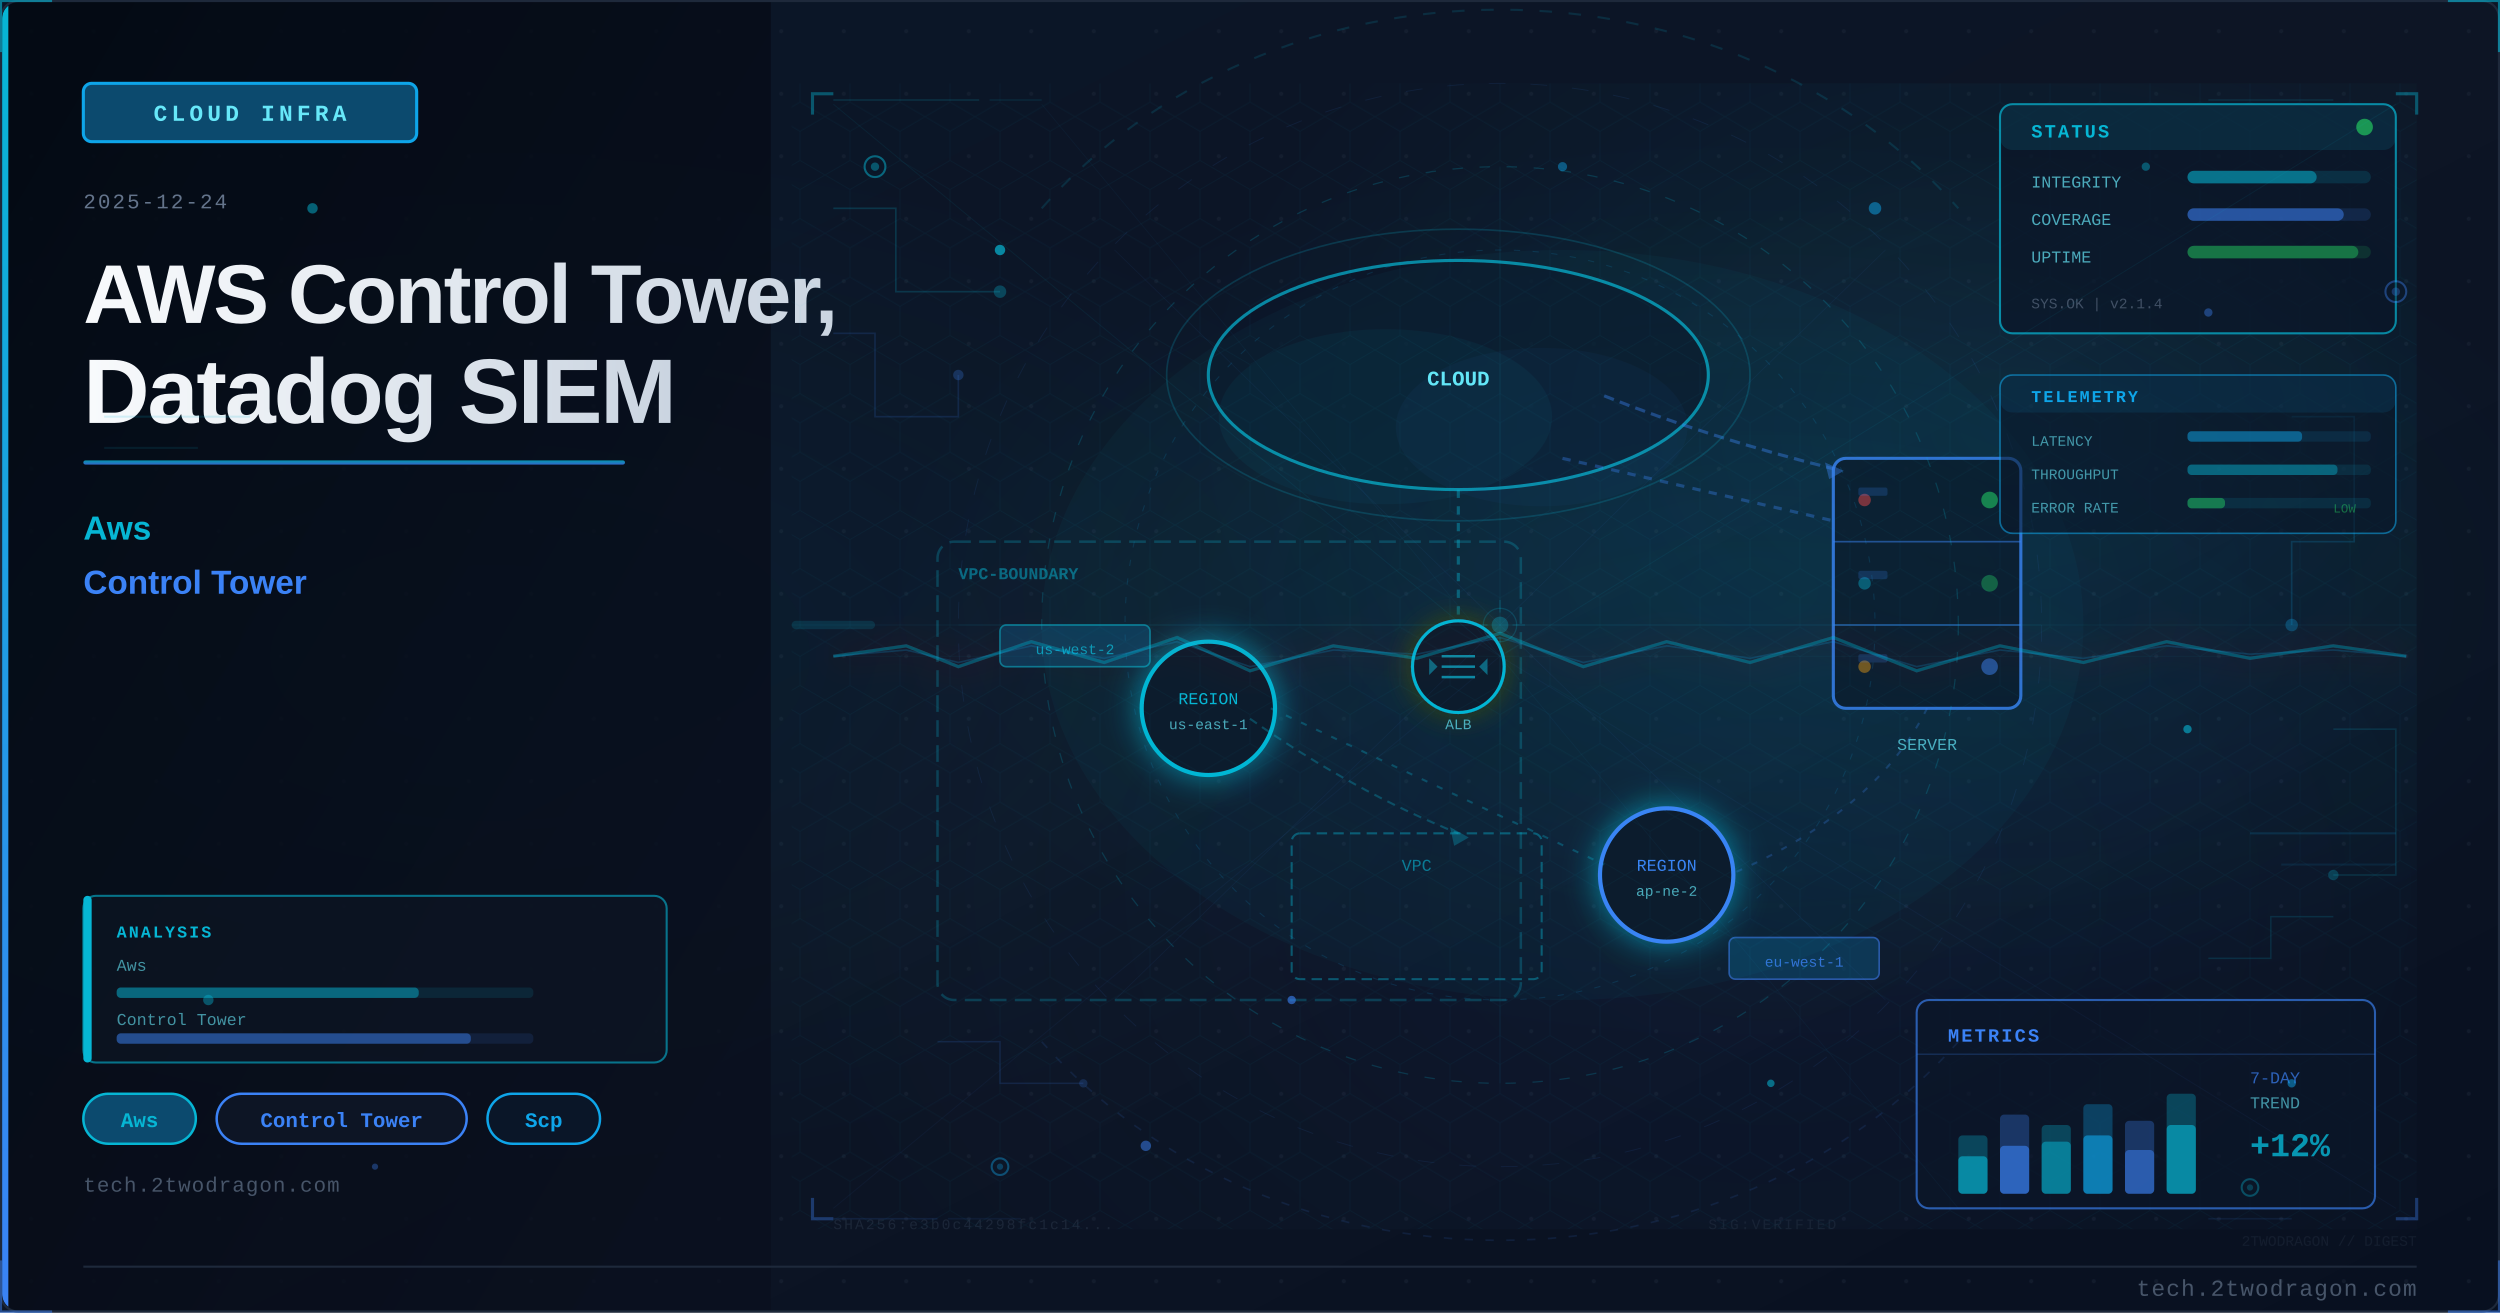
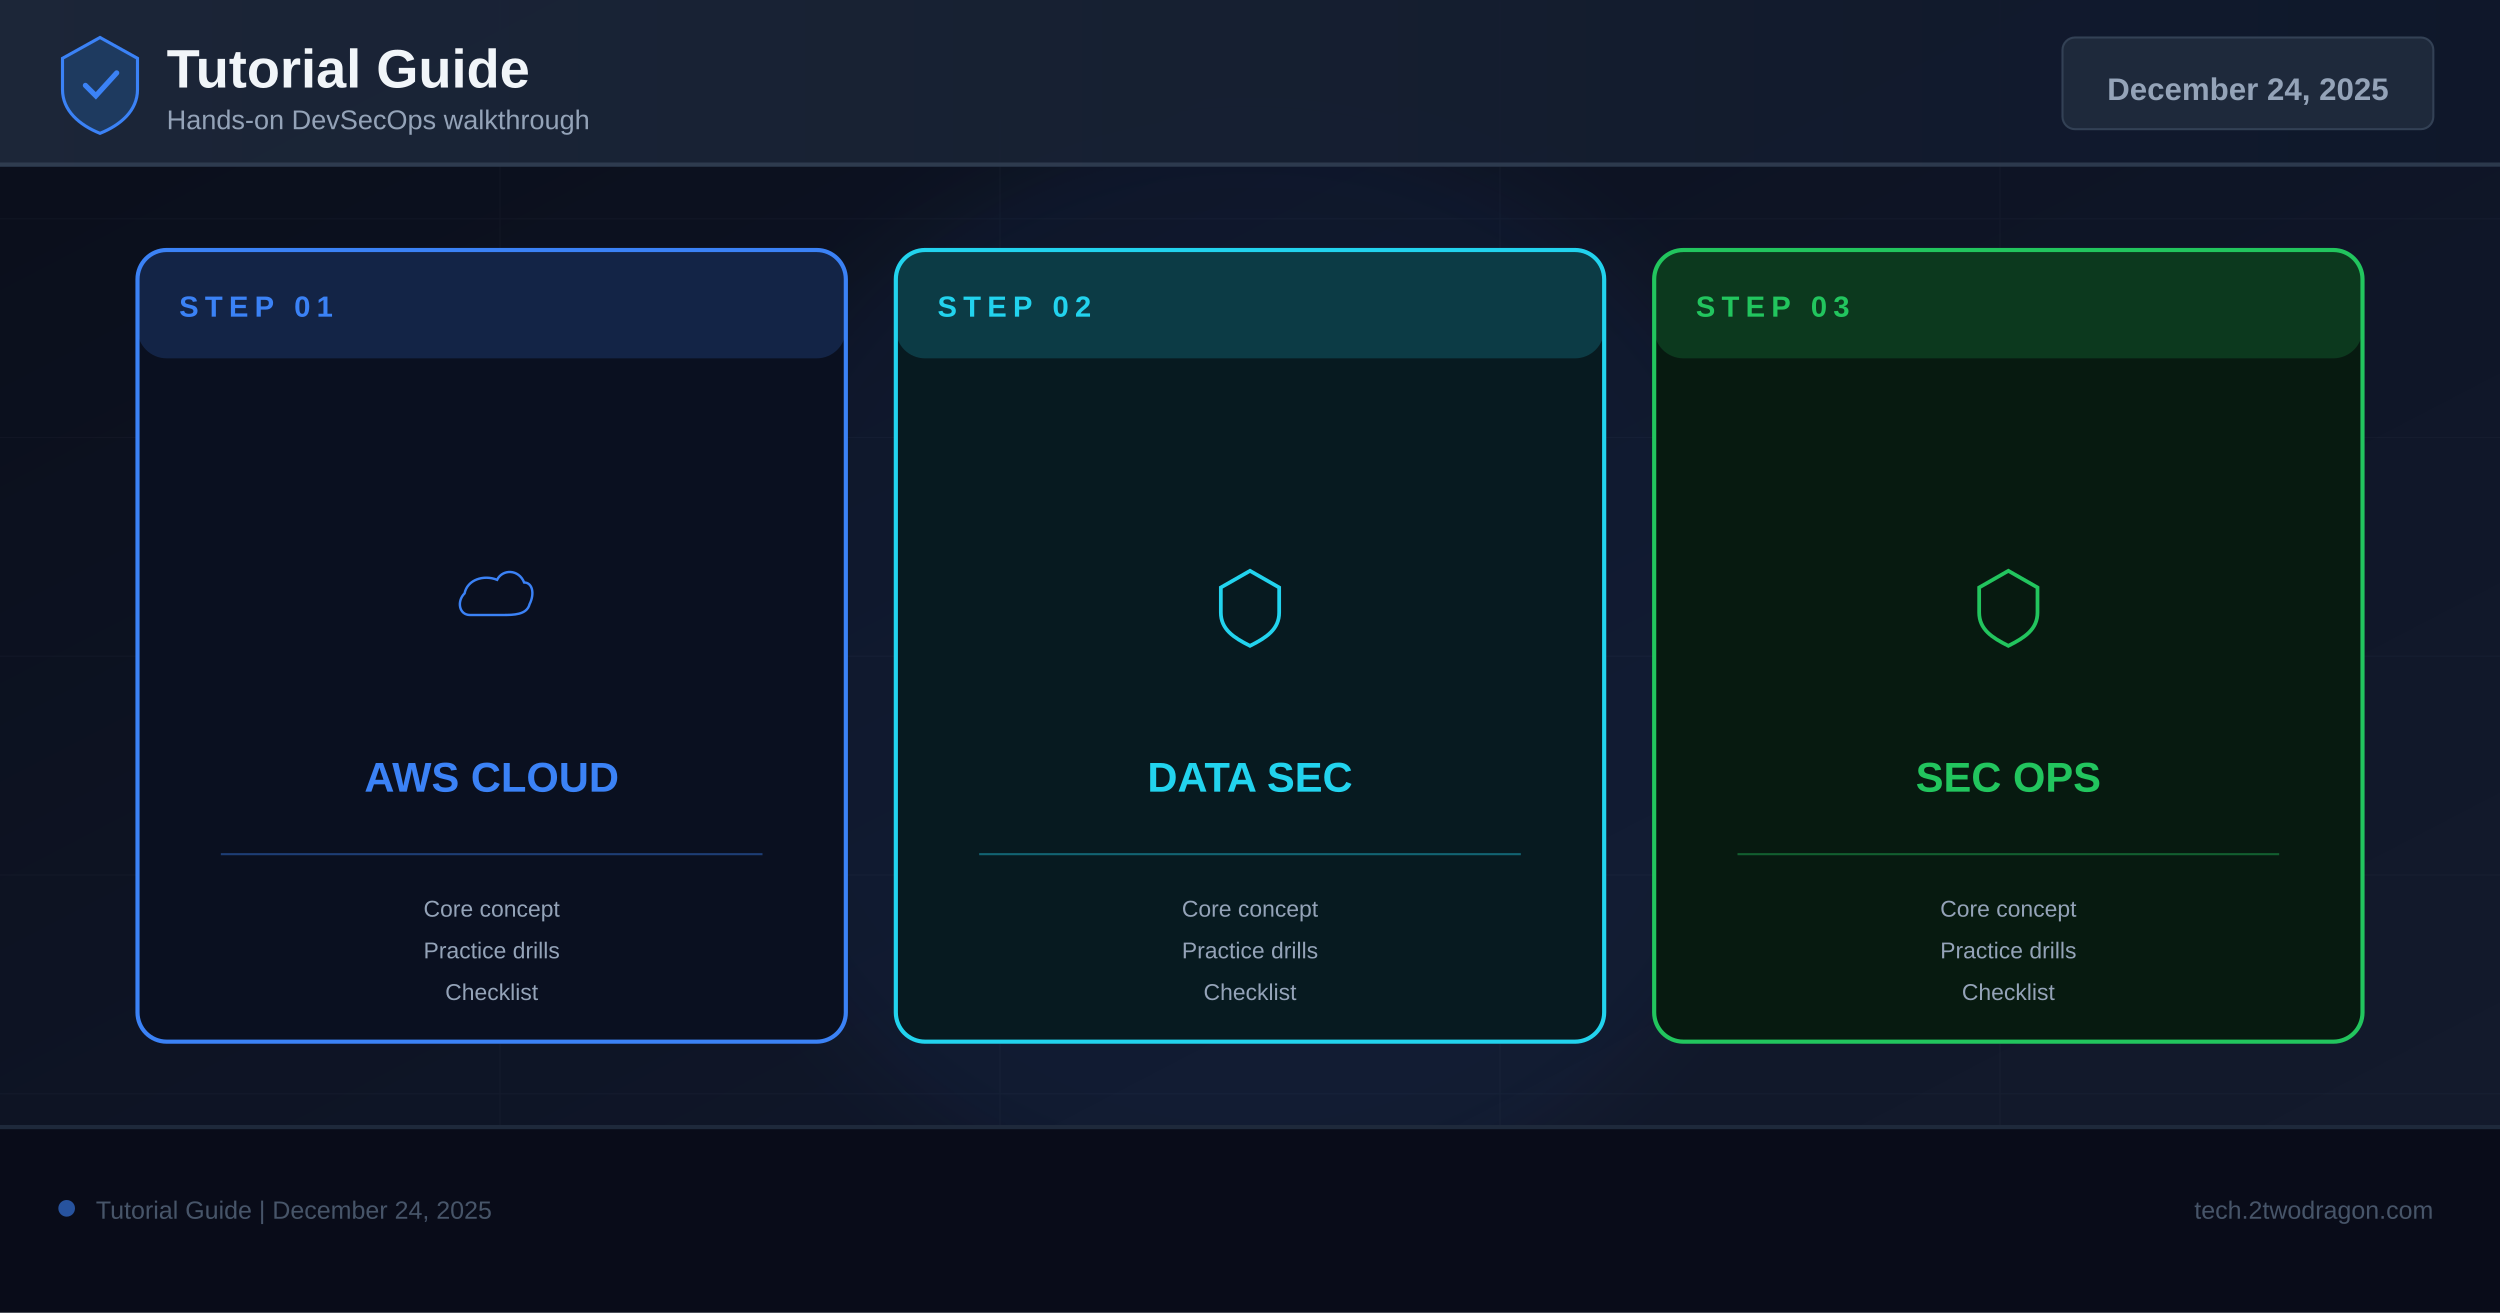
- <svg xmlns="http://www.w3.org/2000/svg" viewBox="0 0 1200 630" width="1200" height="630">
+ <svg xmlns="http://www.w3.org/2000/svg" width="1200" height="630" viewBox="0 0 1200 630">
  <defs>
-     <linearGradient id="ud778debg" x1="0%" y1="0%" x2="100%" y2="100%">
-       <stop offset="0%" style="stop-color:#0a1628" />
-       <stop offset="50%" style="stop-color:#0d1525" />
-       <stop offset="100%" style="stop-color:#081020" />
+     <linearGradient id="bg" x1="0%" y1="0%" x2="100%" y2="100%">
+       <stop offset="0%" stop-color="#0a0e1a" />
+       <stop offset="60%" stop-color="#0f1628" />
+       <stop offset="100%" stop-color="#141b2d" />
    </linearGradient>
-     <linearGradient id="ud778deaccent" x1="0%" y1="0%" x2="0%" y2="100%">
-       <stop offset="0%" style="stop-color:#06b6d4" />
-       <stop offset="100%" style="stop-color:#3b82f6" />
+     <linearGradient id="hg" x1="0%" y1="0%" x2="100%" y2="0%">
+       <stop offset="0%" stop-color="#1e293b" />
+       <stop offset="100%" stop-color="#0f172a" />
    </linearGradient>
-     <linearGradient id="ud778detitle" x1="0%" y1="0%" x2="100%" y2="0%">
-       <stop offset="0%" style="stop-color:#f8fafc" />
-       <stop offset="100%" style="stop-color:#cbd5e1" />
-     </linearGradient>
-     <linearGradient id="ud778depanel" x1="0%" y1="0%" x2="100%" y2="100%">
-       <stop offset="0%" style="stop-color:#020810;stop-opacity:0.85" />
-       <stop offset="100%" style="stop-color:#0a0f1e;stop-opacity:0.75" />
-     </linearGradient>
-     <radialGradient id="ud778deambientL" cx="20%" cy="50%" r="40%">
-       <stop offset="0%" style="stop-color:#06b6d4;stop-opacity:0.06" />
-       <stop offset="100%" style="stop-color:#06b6d4;stop-opacity:0" />
-     </radialGradient>
-     <radialGradient id="ud778deambientR" cx="70%" cy="45%" r="35%">
-       <stop offset="0%" style="stop-color:#06b6d4;stop-opacity:0.08" />
-       <stop offset="100%" style="stop-color:#06b6d4;stop-opacity:0" />
-     </radialGradient>
-     <filter id="ud778deglow" x="-100%" y="-100%" width="300%" height="300%">
-       <feDropShadow dx="0" dy="0" stdDeviation="8" flood-color="#06b6d4" flood-opacity="0.7" />
+     <filter id="glow" x="-50%" y="-50%" width="200%" height="200%">
+       <feGaussianBlur stdDeviation="18" />
    </filter>
-     <filter id="ud778deblur" x="-50%" y="-50%" width="200%" height="200%">
-       <feGaussianBlur stdDeviation="12" />
-     </filter>
-     <filter id="ud778detextglow" x="-20%" y="-20%" width="140%" height="140%">
-       <feDropShadow dx="0" dy="0" stdDeviation="4" flood-color="#06b6d4" flood-opacity="0.5" />
-     </filter>
-     <filter id="ud778defxGlow" x="-50%" y="-50%" width="200%" height="200%">
-       <feGaussianBlur stdDeviation="6" result="b" />
-       <feColorMatrix in="b" type="matrix" values="1.2 0.4 0 0 0 0.5 0.6 0 0 0 0 0 0 0 0 0 0 0 0.85 0" result="g" />
-       <feMerge>
-         <feMergeNode in="g" />
-         <feMergeNode in="SourceGraphic" />
-       </feMerge>
-     </filter>
-     <filter id="ud778defxRed" x="-60%" y="-60%" width="220%" height="220%">
-       <feGaussianBlur stdDeviation="8" result="b" />
-       <feColorMatrix in="b" type="matrix" values="1.3 0 0 0 0.7 0 0 0 0 0 0 0 0 0 0 0 0 0 0.95 0" result="g" />
-       <feMerge>
-         <feMergeNode in="g" />
-         <feMergeNode in="SourceGraphic" />
-       </feMerge>
-     </filter>
-     <radialGradient id="ud778desceneGlow1" cx="75%" cy="30%" r="50%">
-       <stop offset="0%" stop-color="#06b6d4" stop-opacity="0.15" />
-       <stop offset="100%" stop-color="#06b6d4" stop-opacity="0" />
-     </radialGradient>
-     <radialGradient id="ud778desceneGlow2" cx="60%" cy="70%" r="60%">
-       <stop offset="0%" stop-color="#3b82f6" stop-opacity="0.10" />
-       <stop offset="100%" stop-color="#3b82f6" stop-opacity="0" />
-     </radialGradient>
-     <pattern id="ud778dedots" x="0" y="0" width="30" height="30" patternUnits="userSpaceOnUse">
-       <circle cx="15" cy="15" r="1" fill="#1e293b" opacity="0.7" />
-     </pattern>
-     <clipPath id="ud778declip">
-       <rect x="1" y="1" width="1198" height="628" rx="8" ry="8" />
-     </clipPath>
-     <style>
-       @keyframes ud778defloatUp { 0%{transform:translateY(0);opacity:0.9} 85%{opacity:0.5} 100%{transform:translateY(-80px);opacity:0} }
-       @keyframes ud778depulse { 0%,100%{opacity:0.5} 50%{opacity:1} }
-       @keyframes ud778decrackFx { 0%,100%{stroke-opacity:0.6} 50%{stroke-opacity:1} }
-       @keyframes ud778deglimmer { 0%{opacity:0.3} 50%{opacity:0.85} 100%{opacity:0.3} }
-       @keyframes ud778dedash { to{stroke-dashoffset:-20} }
-       @keyframes ud778derotSpin { from{transform:rotate(0deg)} to{transform:rotate(360deg)} }
-       .ud778defa { animation: ud778defloatUp 3.2s ease-in infinite; }
-       .ud778defb { animation: ud778defloatUp 3.8s ease-in infinite; animation-delay:0.9s; }
-       .ud778defc { animation: ud778defloatUp 2.9s ease-in infinite; animation-delay:1.7s; }
-       .ud778decrack { animation: ud778decrackFx 1.9s ease-in-out infinite; }
-       .ud778deblink { animation: ud778depulse 2.2s ease-in-out infinite; }
-     </style>
  </defs>
-   <rect width="1200" height="630" fill="url(#ud778debg)" />
-   <g clip-path="url(#ud778declip)">
-     <rect width="1200" height="630" fill="url(#ud778dedots)" opacity="0.6" />
-     <rect width="1200" height="630" fill="url(#ud778deambientL)" />
-     <rect width="1200" height="630" fill="url(#ud778deambientR)" />
-     <rect x="0" y="0" width="370" height="630" fill="url(#ud778depanel)" />
-     <rect x="0" y="0" width="4" height="630" fill="url(#ud778deaccent)" />
-     <rect x="40" y="40" width="160" height="28" rx="4" fill="#0c4a6e" stroke="#0ea5e9" stroke-width="1.5" />
-     <text x="120" y="58" font-family="Courier New, monospace" font-size="11" fill="#67e8f9" text-anchor="middle" letter-spacing="2" font-weight="bold">CLOUD INFRA</text>
-     <text x="40" y="100" font-family="Courier New, monospace" font-size="10" fill="#64748b" letter-spacing="1">2025-12-24</text>
-     <text x="40" y="155" font-family="Segoe UI, Arial, sans-serif" font-size="40" fill="url(#ud778detitle)" font-weight="700" letter-spacing="-1">AWS Control Tower,</text>
-     <text x="40" y="203" font-family="Segoe UI, Arial, sans-serif" font-size="44" fill="url(#ud778detitle)" font-weight="700" letter-spacing="-1">Datadog SIEM</text>
-     <rect x="40" y="221" width="260" height="2" rx="1" fill="url(#ud778deaccent)" opacity="0.8" />
-     <text x="40" y="259" font-family="Segoe UI, Arial, sans-serif" font-size="16" fill="#06b6d4" font-weight="600">Aws</text>
-     <text x="40" y="285" font-family="Segoe UI, Arial, sans-serif" font-size="16" fill="#3b82f6" font-weight="600">Control Tower</text>
-     <rect x="40" y="525" width="54" height="24" rx="12" fill="#0c4a6e" stroke="#06b6d4" stroke-width="1.2" />
-     <text x="67" y="541" font-family="Courier New, monospace" font-size="10" fill="#06b6d4" text-anchor="middle" font-weight="bold">Aws</text>
-     <rect x="104" y="525" width="120" height="24" rx="12" fill="#0d1525" stroke="#3b82f6" stroke-width="1.2" />
-     <text x="164" y="541" font-family="Courier New, monospace" font-size="10" fill="#3b82f6" text-anchor="middle" font-weight="bold">Control Tower</text>
-     <rect x="234" y="525" width="54" height="24" rx="12" fill="#0a1628" stroke="#0ea5e9" stroke-width="1.2" />
-     <text x="261" y="541" font-family="Courier New, monospace" font-size="10" fill="#0ea5e9" text-anchor="middle" font-weight="bold">Scp</text>
-     <text x="40" y="572" font-family="Courier New, monospace" font-size="10" fill="#475569" letter-spacing="0.5">tech.2twodragon.com</text>
-     <rect x="380" y="40" width="780" height="550" fill="url(#ud778desceneGlow1)" opacity="0.6" />
-     <rect x="380" y="40" width="780" height="550" fill="url(#ud778desceneGlow2)" opacity="0.5" />
-     <ellipse cx="700" cy="180" rx="120" ry="55" fill="#0a1628" stroke="#06b6d4" stroke-width="1.5" opacity="0.7" />
-     <ellipse cx="665" cy="200" rx="80" ry="42" fill="#06b6d4" opacity="0.05" />
-     <ellipse cx="740" cy="205" rx="70" ry="38" fill="#3b82f6" opacity="0.04" />
-     <text x="700" y="185" font-family="Courier New, monospace" font-size="10" fill="#67e8f9" text-anchor="middle" font-weight="bold">CLOUD</text>
-     <rect x="880" y="220" width="90" height="120" rx="6" fill="#0a1628" stroke="#3b82f6" stroke-width="1.5" opacity="0.8" />
-     <line x1="880" y1="260" x2="970" y2="260" stroke="#3b82f6" stroke-width="0.8" opacity="0.5" />
-     <line x1="880" y1="300" x2="970" y2="300" stroke="#3b82f6" stroke-width="0.8" opacity="0.5" />
-     <circle cx="955" cy="240" r="4" fill="#22c55e" opacity="0.6" style="animation: ud778depulse 2s ease-in-out infinite" />
-     <circle cx="955" cy="280" r="4" fill="#22c55e" opacity="0.4" />
-     <circle cx="955" cy="320" r="4" fill="#3b82f6" opacity="0.5" />
-     <text x="925" y="360" font-family="Courier New, monospace" font-size="8" fill="#67e8f9" text-anchor="middle" opacity="0.7">SERVER</text>
-     <g filter="url(#ud778deglow)">
-       <circle cx="580" cy="340" r="32" fill="#0a1628" stroke="#06b6d4" stroke-width="2" />
-     </g>
-     <text x="580" y="338" font-family="Courier New, monospace" font-size="8" fill="#06b6d4" text-anchor="middle">REGION</text>
-     <text x="580" y="350" font-family="Courier New, monospace" font-size="7" fill="#67e8f9" text-anchor="middle" opacity="0.7">us-east-1</text>
-     <g filter="url(#ud778deglow)">
-       <circle cx="800" cy="420" r="32" fill="#0a1628" stroke="#3b82f6" stroke-width="2" />
-     </g>
-     <text x="800" y="418" font-family="Courier New, monospace" font-size="8" fill="#3b82f6" text-anchor="middle">REGION</text>
-     <text x="800" y="430" font-family="Courier New, monospace" font-size="7" fill="#67e8f9" text-anchor="middle" opacity="0.7">ap-ne-2</text>
-     <rect x="620" y="400" width="120" height="70" rx="4" fill="none" stroke="#06b6d4" stroke-width="1" stroke-dasharray="5 3" opacity="0.4" />
-     <text x="680" y="418" font-family="Courier New, monospace" font-size="8" fill="#06b6d4" text-anchor="middle" opacity="0.6">VPC</text>
-     <line x1="700" y1="235" x2="700" y2="310" stroke="#06b6d4" stroke-width="1.5" opacity="0.4" stroke-dasharray="4 4" style="animation: ud778dedash 2s linear infinite" />
-     <line x1="750" y1="220" x2="880" y2="250" stroke="#3b82f6" stroke-width="1.5" opacity="0.35" stroke-dasharray="4 4" />
-     <line x1="610" y1="340" x2="770" y2="415" stroke="#06b6d4" stroke-width="1" opacity="0.3" stroke-dasharray="3 5" />
-     <path d="M 925 340 Q 900 390 830 420" fill="none" stroke="#3b82f6" stroke-width="1" opacity="0.25" stroke-dasharray="3 5" />
-     <circle cx="895" cy="240" r="3" fill="#ef4444" opacity="0.5" class="ud778deblink" />
-     <circle cx="895" cy="280" r="3" fill="#06b6d4" opacity="0.4" class="ud778deblink" />
-     <circle cx="895" cy="320" r="3" fill="#f59e0b" opacity="0.45" />
-     <rect x="892" y="234" width="14" height="4" rx="1" fill="#3b82f6" opacity="0.2" />
-     <rect x="892" y="274" width="14" height="4" rx="1" fill="#3b82f6" opacity="0.2" />
-     <rect x="892" y="314" width="14" height="4" rx="1" fill="#3b82f6" opacity="0.2" />
-     <rect x="450" y="260" width="280" height="220" rx="8" fill="none" stroke="#06b6d4" stroke-width="1.2" stroke-dasharray="8 4" opacity="0.25" />
-     <text x="460" y="278" font-family="Courier New, monospace" font-size="8" fill="#06b6d4" opacity="0.5" font-weight="bold">VPC-BOUNDARY</text>
-     <path d="M 770 190 Q 820 210 880 225" fill="none" stroke="#3b82f6" stroke-width="1.5" opacity="0.4" stroke-dasharray="5 3" style="animation: ud778dedash 2s linear infinite" />
-     <polygon points="876,222 885,226 878,230" fill="#3b82f6" opacity="0.4" />
-     <path d="M 600 345 Q 650 380 700 400" fill="none" stroke="#06b6d4" stroke-width="1" opacity="0.3" stroke-dasharray="4 3" />
-     <polygon points="696,397 705,402 698,406" fill="#06b6d4" opacity="0.3" />
-     <rect x="480" y="300" width="72" height="20" rx="3" fill="#0c4a6e" stroke="#06b6d4" stroke-width="0.8" opacity="0.6" />
-     <text x="516" y="314" font-family="Courier New, monospace" font-size="7" fill="#06b6d4" text-anchor="middle" opacity="0.8">us-west-2</text>
-     <rect x="830" y="450" width="72" height="20" rx="3" fill="#0c4a6e" stroke="#3b82f6" stroke-width="0.8" opacity="0.6" />
-     <text x="866" y="464" font-family="Courier New, monospace" font-size="7" fill="#3b82f6" text-anchor="middle" opacity="0.8">eu-west-1</text>
-     <g transform="translate(700,320)" filter="url(#ud778defxGlow)">
-       <circle cx="0" cy="0" r="22" fill="#0a1628" stroke="#06b6d4" stroke-width="1.5" />
-       <line x1="-8" y1="-5" x2="8" y2="-5" stroke="#06b6d4" stroke-width="1.2" opacity="0.7" />
-       <line x1="-8" y1="0" x2="8" y2="0" stroke="#06b6d4" stroke-width="1.2" opacity="0.7" />
-       <line x1="-8" y1="5" x2="8" y2="5" stroke="#06b6d4" stroke-width="1.2" opacity="0.7" />
-       <polygon points="-10,0 -14,-4 -14,4" fill="#06b6d4" opacity="0.5" />
-       <polygon points="10,0 14,-4 14,4" fill="#06b6d4" opacity="0.5" />
-     </g>
-     <text x="700" y="350" font-family="Courier New, monospace" font-size="7" fill="#67e8f9" text-anchor="middle" opacity="0.7">ALB</text>
-     <ellipse cx="700" cy="180" rx="140" ry="70" fill="none" stroke="#06b6d4" stroke-width="0.8" opacity="0.2" style="animation: ud778depulse 4s ease-in-out infinite" />
-     <ellipse cx="750" cy="300" rx="250" ry="180" fill="#06b6d4" opacity="0.04" />
-     <defs>
-       <pattern id="ud778dehex" x="0" y="0" width="24" height="28" patternUnits="userSpaceOnUse">
-         <polygon points="12,0 24,7 24,21 12,28 0,21 0,7" fill="none" stroke="#06b6d4" stroke-width="0.4" opacity="0.15" />
-       </pattern>
-     </defs>
-     <rect x="380" y="40" width="780" height="550" fill="url(#ud778dehex)" opacity="0.35" />
-     <circle cx="720" cy="300" r="220" fill="none" stroke="#06b6d4" stroke-width="0.6" stroke-dasharray="5 8" opacity="0.2" />
-     <circle cx="720" cy="300" r="180" fill="none" stroke="#0ea5e9" stroke-width="0.5" stroke-dasharray="3 6" opacity="0.15" />
-     <circle cx="720" cy="300" r="260" fill="none" stroke="#3b82f6" stroke-width="0.4" stroke-dasharray="8 12" opacity="0.1" />
-     <line x1="720" y1="80" x2="720" y2="520" stroke="#06b6d4" stroke-width="0.3" opacity="0.1" />
-     <line x1="460" y1="300" x2="980" y2="300" stroke="#06b6d4" stroke-width="0.3" opacity="0.1" />
-     <line x1="535" y1="120" x2="905" y2="480" stroke="#3b82f6" stroke-width="0.3" opacity="0.08" />
-     <line x1="905" y1="120" x2="535" y2="480" stroke="#3b82f6" stroke-width="0.3" opacity="0.08" />
-     <rect x="960" y="50" width="190" height="110" rx="6" fill="#0a1628" stroke="#06b6d4" stroke-width="1" opacity="0.7" />
-     <rect x="960" y="50" width="190" height="22" rx="6" fill="#06b6d4" opacity="0.12" />
-     <text x="975" y="66" font-family="Courier New, monospace" font-size="9" fill="#06b6d4" font-weight="bold" letter-spacing="1">STATUS</text>
-     <circle cx="1135" cy="61" r="4" fill="#22c55e" opacity="0.7" style="animation: ud778depulse 2s ease-in-out infinite" />
-     <text x="975" y="90" font-family="Courier New, monospace" font-size="8" fill="#67e8f9" opacity="0.7">INTEGRITY</text>
-     <rect x="1050" y="82" width="88" height="6" rx="3" fill="#06b6d4" opacity="0.15" />
-     <rect x="1050" y="82" width="62" height="6" rx="3" fill="#06b6d4" opacity="0.5" />
-     <text x="975" y="108" font-family="Courier New, monospace" font-size="8" fill="#67e8f9" opacity="0.7">COVERAGE</text>
-     <rect x="1050" y="100" width="88" height="6" rx="3" fill="#3b82f6" opacity="0.15" />
-     <rect x="1050" y="100" width="75" height="6" rx="3" fill="#3b82f6" opacity="0.5" />
-     <text x="975" y="126" font-family="Courier New, monospace" font-size="8" fill="#67e8f9" opacity="0.7">UPTIME</text>
-     <rect x="1050" y="118" width="88" height="6" rx="3" fill="#22c55e" opacity="0.15" />
-     <rect x="1050" y="118" width="82" height="6" rx="3" fill="#22c55e" opacity="0.45" />
-     <text x="975" y="148" font-family="Courier New, monospace" font-size="7" fill="#64748b" opacity="0.6">SYS.OK | v2.1.4</text>
-     <rect x="920" y="480" width="220" height="100" rx="6" fill="#0a1628" stroke="#3b82f6" stroke-width="1" opacity="0.65" />
-     <text x="935" y="500" font-family="Courier New, monospace" font-size="9" fill="#3b82f6" font-weight="bold" letter-spacing="1">METRICS</text>
-     <line x1="920" y1="506" x2="1140" y2="506" stroke="#3b82f6" stroke-width="0.5" opacity="0.3" />
-     <rect x="940" y="545" width="14" height="28" rx="2" fill="#06b6d4" opacity="0.3" />
-     <rect x="940" y="555" width="14" height="18" rx="2" fill="#06b6d4" opacity="0.6" />
-     <rect x="960" y="535" width="14" height="38" rx="2" fill="#3b82f6" opacity="0.3" />
-     <rect x="960" y="550" width="14" height="23" rx="2" fill="#3b82f6" opacity="0.6" />
-     <rect x="980" y="540" width="14" height="33" rx="2" fill="#06b6d4" opacity="0.3" />
-     <rect x="980" y="548" width="14" height="25" rx="2" fill="#06b6d4" opacity="0.5" />
-     <rect x="1000" y="530" width="14" height="43" rx="2" fill="#0ea5e9" opacity="0.3" />
-     <rect x="1000" y="545" width="14" height="28" rx="2" fill="#0ea5e9" opacity="0.6" />
-     <rect x="1020" y="538" width="14" height="35" rx="2" fill="#3b82f6" opacity="0.3" />
-     <rect x="1020" y="552" width="14" height="21" rx="2" fill="#3b82f6" opacity="0.5" />
-     <rect x="1040" y="525" width="14" height="48" rx="2" fill="#06b6d4" opacity="0.3" />
-     <rect x="1040" y="540" width="14" height="33" rx="2" fill="#06b6d4" opacity="0.6" style="animation: ud778deglimmer 3s ease-in-out infinite" />
-     <text x="1080" y="520" font-family="Courier New, monospace" font-size="8" fill="#3b82f6" opacity="0.7">7-DAY</text>
-     <text x="1080" y="532" font-family="Courier New, monospace" font-size="8" fill="#67e8f9" opacity="0.6">TREND</text>
-     <text x="1080" y="555" font-family="Courier New, monospace" font-size="16" fill="#06b6d4" font-weight="bold" opacity="0.8">+12%</text>
-     <polyline points="400,100 430,100 430,140 480,140" fill="none" stroke="#06b6d4" stroke-width="0.8" opacity="0.2" />
-     <circle cx="480" cy="140" r="3" fill="#06b6d4" opacity="0.3" />
-     <polyline points="400,160 420,160 420,200 460,200 460,180" fill="none" stroke="#3b82f6" stroke-width="0.8" opacity="0.15" />
-     <circle cx="460" cy="180" r="2.5" fill="#3b82f6" opacity="0.25" />
-     <polyline points="1100,200 1130,200 1130,260 1100,260 1100,300" fill="none" stroke="#0ea5e9" stroke-width="0.8" opacity="0.18" />
-     <circle cx="1100" cy="300" r="3" fill="#0ea5e9" opacity="0.3" />
-     <polyline points="1120,350 1150,350 1150,420 1120,420" fill="none" stroke="#06b6d4" stroke-width="0.8" opacity="0.15" />
-     <circle cx="1120" cy="420" r="2.5" fill="#06b6d4" opacity="0.25" />
-     <polyline points="450,500 480,500 480,520 520,520" fill="none" stroke="#3b82f6" stroke-width="0.7" opacity="0.15" />
-     <circle cx="520" cy="520" r="2" fill="#3b82f6" opacity="0.2" />
-     <polyline points="1060,460 1090,460 1090,440 1120,440" fill="none" stroke="#06b6d4" stroke-width="0.7" opacity="0.15" />
-     <rect x="40" y="430" width="280" height="80" rx="6" fill="#0d1525" stroke="#06b6d4" stroke-width="1" opacity="0.6" />
-     <rect x="40" y="430" width="4" height="80" rx="2" fill="#06b6d4" />
-     <text x="56" y="450" font-family="Courier New, monospace" font-size="8" fill="#06b6d4" font-weight="bold" letter-spacing="1">ANALYSIS</text>
-     <text x="56" y="466" font-family="Courier New, monospace" font-size="8" fill="#67e8f9" opacity="0.6">Aws</text>
-     <rect x="56" y="474" width="200" height="5" rx="2" fill="#06b6d4" opacity="0.12" />
-     <rect x="56" y="474" width="145" height="5" rx="2" fill="#06b6d4" opacity="0.45" />
-     <text x="56" y="492" font-family="Courier New, monospace" font-size="8" fill="#67e8f9" opacity="0.6">Control Tower</text>
-     <rect x="56" y="496" width="200" height="5" rx="2" fill="#3b82f6" opacity="0.12" />
-     <rect x="56" y="496" width="170" height="5" rx="2" fill="#3b82f6" opacity="0.45" />
-     <circle cx="420" cy="80" r="5" fill="#0a1628" stroke="#06b6d4" stroke-width="1" opacity="0.5" />
-     <circle cx="420" cy="80" r="2" fill="#06b6d4" opacity="0.4" />
-     <circle cx="1150" cy="140" r="5" fill="#0a1628" stroke="#3b82f6" stroke-width="1" opacity="0.4" />
-     <circle cx="1150" cy="140" r="2" fill="#3b82f6" opacity="0.3" />
-     <circle cx="480" cy="560" r="4" fill="#0a1628" stroke="#0ea5e9" stroke-width="1" opacity="0.4" />
-     <circle cx="480" cy="560" r="1.5" fill="#0ea5e9" opacity="0.3" />
-     <circle cx="1080" cy="570" r="4" fill="#0a1628" stroke="#06b6d4" stroke-width="1" opacity="0.35" />
-     <circle cx="1080" cy="570" r="1.5" fill="#06b6d4" opacity="0.25" />
-     <text x="400" y="590" font-family="Courier New, monospace" font-size="7" fill="#334155" opacity="0.4" letter-spacing="1">SHA256:e3b0c44298fc1c14...</text>
-     <text x="820" y="590" font-family="Courier New, monospace" font-size="7" fill="#334155" opacity="0.3" letter-spacing="1">SIG:VERIFIED</text>
-     <line x1="380" y1="300" x2="1160" y2="300" stroke="#06b6d4" stroke-width="0.5" opacity="0.06" />
-     <rect x="380" y="298" width="40" height="4" rx="2" fill="#06b6d4" opacity="0.15">
-       <animate attributeName="x" values="380;1120;380" dur="8s" repeatCount="indefinite" />
-       <animate attributeName="opacity" values="0.15;0.3;0.15" dur="8s" repeatCount="indefinite" />
-     </rect>
-     <path d="M 500 100 A 280 250 0 0 1 940 100" fill="none" stroke="#06b6d4" stroke-width="1" stroke-dasharray="6 8" opacity="0.15" style="animation: ud778dedash 4s linear infinite" />
-     <path d="M 940 500 A 280 250 0 0 1 500 500" fill="none" stroke="#3b82f6" stroke-width="0.8" stroke-dasharray="4 6" opacity="0.12" style="animation: ud778dedash 5s linear infinite" />
-     <polyline points="390,55 390,45 400,45" fill="none" stroke="#06b6d4" stroke-width="1.5" opacity="0.4" />
-     <polyline points="1150,45 1160,45 1160,55" fill="none" stroke="#06b6d4" stroke-width="1.5" opacity="0.4" />
-     <polyline points="390,575 390,585 400,585" fill="none" stroke="#3b82f6" stroke-width="1.5" opacity="0.35" />
-     <polyline points="1150,585 1160,585 1160,575" fill="none" stroke="#3b82f6" stroke-width="1.5" opacity="0.35" />
-     <circle cx="720" cy="300" r="8" fill="none" stroke="#06b6d4" stroke-width="0.6" opacity="0.2" />
-     <line x1="720" y1="288" x2="720" y2="294" stroke="#06b6d4" stroke-width="0.6" opacity="0.2" />
-     <line x1="720" y1="306" x2="720" y2="312" stroke="#06b6d4" stroke-width="0.6" opacity="0.2" />
-     <line x1="708" y1="300" x2="714" y2="300" stroke="#06b6d4" stroke-width="0.6" opacity="0.2" />
-     <line x1="726" y1="300" x2="732" y2="300" stroke="#06b6d4" stroke-width="0.6" opacity="0.2" />
-     <line x1="400" y1="48" x2="470" y2="48" stroke="#06b6d4" stroke-width="0.8" opacity="0.15" />
-     <line x1="475" y1="48" x2="500" y2="48" stroke="#06b6d4" stroke-width="0.8" opacity="0.1" />
-     <line x1="400" y1="585" x2="450" y2="585" stroke="#3b82f6" stroke-width="0.8" opacity="0.12" />
-     <line x1="455" y1="585" x2="490" y2="585" stroke="#3b82f6" stroke-width="0.8" opacity="0.08" />
-     <line x1="1060" y1="48" x2="1120" y2="48" stroke="#06b6d4" stroke-width="0.8" opacity="0.12" />
-     <line x1="1060" y1="585" x2="1100" y2="585" stroke="#3b82f6" stroke-width="0.8" opacity="0.1" />
-     <circle cx="720" cy="300" r="4" fill="#06b6d4" opacity="0.3">
-       <animate attributeName="r" values="4;8;4" dur="3s" repeatCount="indefinite" />
-       <animate attributeName="opacity" values="0.3;0.1;0.3" dur="3s" repeatCount="indefinite" />
-     </circle>
-     <line x1="720" y1="315" x2="400" y2="50" stroke="#06b6d4" stroke-width="0.4" opacity="0.08" />
-     <line x1="720" y1="315" x2="1150" y2="50" stroke="#06b6d4" stroke-width="0.4" opacity="0.08" />
-     <line x1="720" y1="315" x2="400" y2="580" stroke="#3b82f6" stroke-width="0.4" opacity="0.06" />
-     <line x1="720" y1="315" x2="1150" y2="580" stroke="#3b82f6" stroke-width="0.4" opacity="0.06" />
-     <line x1="720" y1="315" x2="400" y2="315" stroke="#06b6d4" stroke-width="0.3" opacity="0.07" />
-     <line x1="720" y1="315" x2="1150" y2="315" stroke="#06b6d4" stroke-width="0.3" opacity="0.07" />
-     <line x1="720" y1="315" x2="500" y2="50" stroke="#0ea5e9" stroke-width="0.3" opacity="0.06" />
-     <line x1="720" y1="315" x2="940" y2="580" stroke="#0ea5e9" stroke-width="0.3" opacity="0.06" />
-     <polyline points="400,315 435,310 460,320 495,308 530,318 565,306 600,322 640,310 680,316 720,304 760,320 800,308 840,318 880,306 920,322 960,310 1000,318 1040,308 1080,316 1120,310 1155,315" fill="none" stroke="#06b6d4" stroke-width="1.5" opacity="0.35" filter="url(#ud778defxRed)" class="ud778decrack" />
-     <polyline points="400,315 435,312 460,318 495,310 530,316 565,308 600,320 640,312 680,314 720,306 760,318 800,310 840,316 880,308 920,320 960,312 1000,316 1040,310 1080,314 1120,312 1155,315" fill="none" stroke="#0ea5e9" stroke-width="0.8" opacity="0.2" />
-     <circle cx="480" cy="120" r="2.5" fill="#06b6d4" opacity="0.7" class="ud778defa" />
-     <circle cx="620" cy="480" r="2" fill="#3b82f6" opacity="0.6" class="ud778defb" />
-     <circle cx="900" cy="100" r="3" fill="#0ea5e9" opacity="0.5" class="ud778defc" />
-     <circle cx="1050" cy="350" r="2" fill="#06b6d4" opacity="0.6" class="ud778defa" />
-     <circle cx="550" cy="550" r="2.5" fill="#3b82f6" opacity="0.5" class="ud778defb" />
-     <circle cx="850" cy="520" r="1.8" fill="#06b6d4" opacity="0.55" class="ud778defc" />
-     <circle cx="750" cy="80" r="2.2" fill="#0ea5e9" opacity="0.45" class="ud778defa" />
-     <rect x="960" y="180" width="190" height="76" rx="6" fill="#0a1628" stroke="#0ea5e9" stroke-width="0.8" opacity="0.55" />
-     <rect x="960" y="180" width="190" height="18" rx="6" fill="#0ea5e9" opacity="0.10" />
-     <text x="975" y="193" font-family="Courier New, monospace" font-size="8" fill="#0ea5e9" font-weight="bold" letter-spacing="1">TELEMETRY</text>
-     <text x="975" y="214" font-family="Courier New, monospace" font-size="7" fill="#67e8f9" opacity="0.6">LATENCY</text>
-     <rect x="1050" y="207" width="88" height="5" rx="2" fill="#0ea5e9" opacity="0.12" />
-     <rect x="1050" y="207" width="55" height="5" rx="2" fill="#0ea5e9" opacity="0.45" />
-     <text x="975" y="230" font-family="Courier New, monospace" font-size="7" fill="#67e8f9" opacity="0.6">THROUGHPUT</text>
-     <rect x="1050" y="223" width="88" height="5" rx="2" fill="#06b6d4" opacity="0.12" />
-     <rect x="1050" y="223" width="72" height="5" rx="2" fill="#06b6d4" opacity="0.4" />
-     <text x="975" y="246" font-family="Courier New, monospace" font-size="7" fill="#67e8f9" opacity="0.6">ERROR RATE</text>
-     <rect x="1050" y="239" width="88" height="5" rx="2" fill="#06b6d4" opacity="0.12" />
-     <rect x="1050" y="239" width="18" height="5" rx="2" fill="#22c55e" opacity="0.5" />
-     <text x="1120" y="246" font-family="Courier New, monospace" font-size="6" fill="#22c55e" opacity="0.5">LOW</text>
-     <text x="1160" y="598" font-family="Courier New, monospace" font-size="7" fill="#1e293b" text-anchor="end" opacity="0.5">2TWODRAGON // DIGEST</text>
-     <circle cx="150" cy="100" r="2.5" fill="#06b6d4" opacity="0.5">
-       <animate attributeName="opacity" values="0.5;0.15;0.5" dur="3.0s" repeatCount="indefinite" />
-     </circle>
-     <circle cx="1060" cy="150" r="2.0" fill="#3b82f6" opacity="0.4">
-       <animate attributeName="opacity" values="0.4;0.12;0.4" dur="2.8s" repeatCount="indefinite" />
-     </circle>
-     <circle cx="100" cy="480" r="2.5" fill="#06b6d4" opacity="0.4">
-       <animate attributeName="opacity" values="0.4;0.12;0.4" dur="3.5s" repeatCount="indefinite" />
-     </circle>
-     <circle cx="1100" cy="520" r="2.0" fill="#0ea5e9" opacity="0.5">
-       <animate attributeName="opacity" values="0.5;0.15;0.5" dur="4.0s" repeatCount="indefinite" />
-     </circle>
-     <circle cx="180" cy="560" r="1.5" fill="#3b82f6" opacity="0.35">
-       <animate attributeName="opacity" values="0.35;0.10;0.35" dur="3.2s" repeatCount="indefinite" />
-     </circle>
-     <circle cx="1030" cy="80" r="2.0" fill="#06b6d4" opacity="0.4">
-       <animate attributeName="opacity" values="0.4;0.12;0.4" dur="2.5s" repeatCount="indefinite" />
-     </circle>
-     <line x1="50" y1="200" x2="120" y2="200" stroke="#06b6d4" stroke-width="1" opacity="0.15" />
-     <line x1="50" y1="215" x2="95" y2="215" stroke="#06b6d4" stroke-width="1" opacity="0.1" />
-     <line x1="1080" y1="400" x2="1150" y2="400" stroke="#0ea5e9" stroke-width="1" opacity="0.15" />
-     <line x1="1095" y1="415" x2="1150" y2="415" stroke="#0ea5e9" stroke-width="1" opacity="0.1" />
-     <rect width="1200" height="2" x="0" y="0" fill="#06b6d4" opacity="0">
-       <animate attributeName="y" values="-2;632" dur="6s" repeatCount="indefinite" />
-       <animate attributeName="opacity" values="0;0.03;0.03;0" dur="6s" repeatCount="indefinite" keyTimes="0;0.1;0.9;1" />
-     </rect>
+   <rect width="1200" height="630" fill="url(#bg)" />
+   <g opacity="0.04" stroke="#94a3b8" stroke-width="0.5">
+     <line x1="0" y1="105" x2="1200" y2="105" />
+     <line x1="0" y1="210" x2="1200" y2="210" />
+     <line x1="0" y1="315" x2="1200" y2="315" />
+     <line x1="0" y1="420" x2="1200" y2="420" />
+     <line x1="0" y1="525" x2="1200" y2="525" />
+     <line x1="240" y1="0" x2="240" y2="630" />
+     <line x1="480" y1="0" x2="480" y2="630" />
+     <line x1="720" y1="0" x2="720" y2="630" />
+     <line x1="960" y1="0" x2="960" y2="630" />
  </g>
-   <line x1="40" y1="608" x2="1160" y2="608" stroke="#1e293b" stroke-width="1" />
-   <text x="1160" y="622" font-family="Courier New, monospace" font-size="11" fill="#475569" text-anchor="end" letter-spacing="0.5">tech.2twodragon.com</text>
-   <rect x="0.5" y="0.5" width="1199" height="629" rx="8" ry="8" fill="none" stroke="#1e293b" stroke-width="1" />
-   <polyline points="0,25 0,0 25,0" fill="none" stroke="#06b6d4" stroke-width="2" opacity="0.6" />
-   <polyline points="1175,0 1200,0 1200,25" fill="none" stroke="#06b6d4" stroke-width="2" opacity="0.6" />
-   <polyline points="0,605 0,630 25,630" fill="none" stroke="#3b82f6" stroke-width="2" opacity="0.5" />
-   <polyline points="1175,630 1200,630 1200,605" fill="none" stroke="#3b82f6" stroke-width="2" opacity="0.5" />
+   <circle cx="600" cy="320" r="260" fill="#3b82f6" opacity="0.05" filter="url(#glow)" />
+   <rect x="0" y="0" width="1200" height="80" fill="url(#hg)" opacity="0.9" />
+   <rect x="0" y="78" width="1200" height="2" fill="#334155" opacity="0.8" />
+   <g transform="translate(48,40)">
+     <path d="M0,-22 L18,-12 L18,3 C18,13 10,20 0,24 C-10,20 -18,13 -18,3 L-18,-12 Z" fill="#1e3a5f" stroke="#3b82f6" stroke-width="1.5" />
+     <path d="M-7,1 L-2,6 L8,-5" stroke="#3b82f6" stroke-width="2.5" fill="none" stroke-linecap="round" />
+   </g>
+   <text x="80" y="42" font-family="Arial,sans-serif" font-size="26" font-weight="700" fill="#f1f5f9">Tutorial Guide</text>
+   <text x="80" y="62" font-family="Arial,sans-serif" font-size="13" fill="#94a3b8">Hands-on DevSecOps walkthrough</text>
+   <rect x="990" y="18" width="178" height="44" rx="6" fill="#1e293b" stroke="#334155" stroke-width="1" />
+   <text x="1079" y="48" font-family="Arial,sans-serif" font-size="15" font-weight="700" fill="#94a3b8" text-anchor="middle">December 24, 2025</text>
+   <rect x="66" y="120" width="340" height="380" rx="14" fill="#0a1020" stroke="#3b82f6" stroke-width="2" />
+   <rect x="66" y="120" width="340" height="52" rx="14" fill="#3b82f6" opacity="0.18" />
+   <text x="86" y="152" font-family="Arial,sans-serif" font-size="14" font-weight="700" fill="#3b82f6" letter-spacing="3">STEP 01</text>
+   <g transform="translate(236,290)">
+     <path d="M-16,8 C-24,8 -26,-2 -20,-8 C-18,-18 -6,-22 4,-18 C8,-26 20,-26 24,-16 C30,-16 32,-8 28,0 C26,8 16,8 8,8 Z" fill="none" stroke="#3b82f6" stroke-width="1.8" transform="scale(0.65)" />
+   </g>
+   <text x="236" y="380" font-family="Arial,sans-serif" font-size="20" font-weight="700" fill="#3b82f6" text-anchor="middle">AWS CLOUD</text>
+   <line x1="106" y1="410" x2="366" y2="410" stroke="#3b82f6" stroke-width="1" opacity="0.4" />
+   <text x="236" y="440" font-family="Arial,sans-serif" font-size="11" fill="#94a3b8" text-anchor="middle">Core concept</text>
+   <text x="236" y="460" font-family="Arial,sans-serif" font-size="11" fill="#94a3b8" text-anchor="middle">Practice drills</text>
+   <text x="236" y="480" font-family="Arial,sans-serif" font-size="11" fill="#94a3b8" text-anchor="middle">Checklist</text>
+   <rect x="430" y="120" width="340" height="380" rx="14" fill="#071a20" stroke="#22d3ee" stroke-width="2" />
+   <rect x="430" y="120" width="340" height="52" rx="14" fill="#22d3ee" opacity="0.18" />
+   <text x="450" y="152" font-family="Arial,sans-serif" font-size="14" font-weight="700" fill="#22d3ee" letter-spacing="3">STEP 02</text>
+   <g transform="translate(600,290)">
+     <path d="M0,-16 L14,-8 L14,4 C14,12 8,16 0,20 C-8,16 -14,12 -14,4 L-14,-8 Z" fill="none" stroke="#22d3ee" stroke-width="1.8" />
+   </g>
+   <text x="600" y="380" font-family="Arial,sans-serif" font-size="20" font-weight="700" fill="#22d3ee" text-anchor="middle">DATA SEC</text>
+   <line x1="470" y1="410" x2="730" y2="410" stroke="#22d3ee" stroke-width="1" opacity="0.4" />
+   <text x="600" y="440" font-family="Arial,sans-serif" font-size="11" fill="#94a3b8" text-anchor="middle">Core concept</text>
+   <text x="600" y="460" font-family="Arial,sans-serif" font-size="11" fill="#94a3b8" text-anchor="middle">Practice drills</text>
+   <text x="600" y="480" font-family="Arial,sans-serif" font-size="11" fill="#94a3b8" text-anchor="middle">Checklist</text>
+   <rect x="794" y="120" width="340" height="380" rx="14" fill="#071a10" stroke="#22c55e" stroke-width="2" />
+   <rect x="794" y="120" width="340" height="52" rx="14" fill="#22c55e" opacity="0.18" />
+   <text x="814" y="152" font-family="Arial,sans-serif" font-size="14" font-weight="700" fill="#22c55e" letter-spacing="3">STEP 03</text>
+   <g transform="translate(964,290)">
+     <path d="M0,-16 L14,-8 L14,4 C14,12 8,16 0,20 C-8,16 -14,12 -14,4 L-14,-8 Z" fill="none" stroke="#22c55e" stroke-width="1.8" />
+   </g>
+   <text x="964" y="380" font-family="Arial,sans-serif" font-size="20" font-weight="700" fill="#22c55e" text-anchor="middle">SEC OPS</text>
+   <line x1="834" y1="410" x2="1094" y2="410" stroke="#22c55e" stroke-width="1" opacity="0.4" />
+   <text x="964" y="440" font-family="Arial,sans-serif" font-size="11" fill="#94a3b8" text-anchor="middle">Core concept</text>
+   <text x="964" y="460" font-family="Arial,sans-serif" font-size="11" fill="#94a3b8" text-anchor="middle">Practice drills</text>
+   <text x="964" y="480" font-family="Arial,sans-serif" font-size="11" fill="#94a3b8" text-anchor="middle">Checklist</text>
+   <rect x="0" y="540" width="1200" height="90" fill="#080c18" opacity="0.95" />
+   <rect x="0" y="540" width="1200" height="2" fill="#1e293b" />
+   <circle cx="32" cy="580" r="4" fill="#3b82f6" opacity="0.6" />
+   <text x="46" y="585" font-family="Arial,sans-serif" font-size="12" fill="#475569">Tutorial Guide | December 24, 2025</text>
+   <text x="1168" y="585" font-family="Arial,sans-serif" font-size="12" fill="#475569" text-anchor="end">tech.2twodragon.com</text>
</svg>
